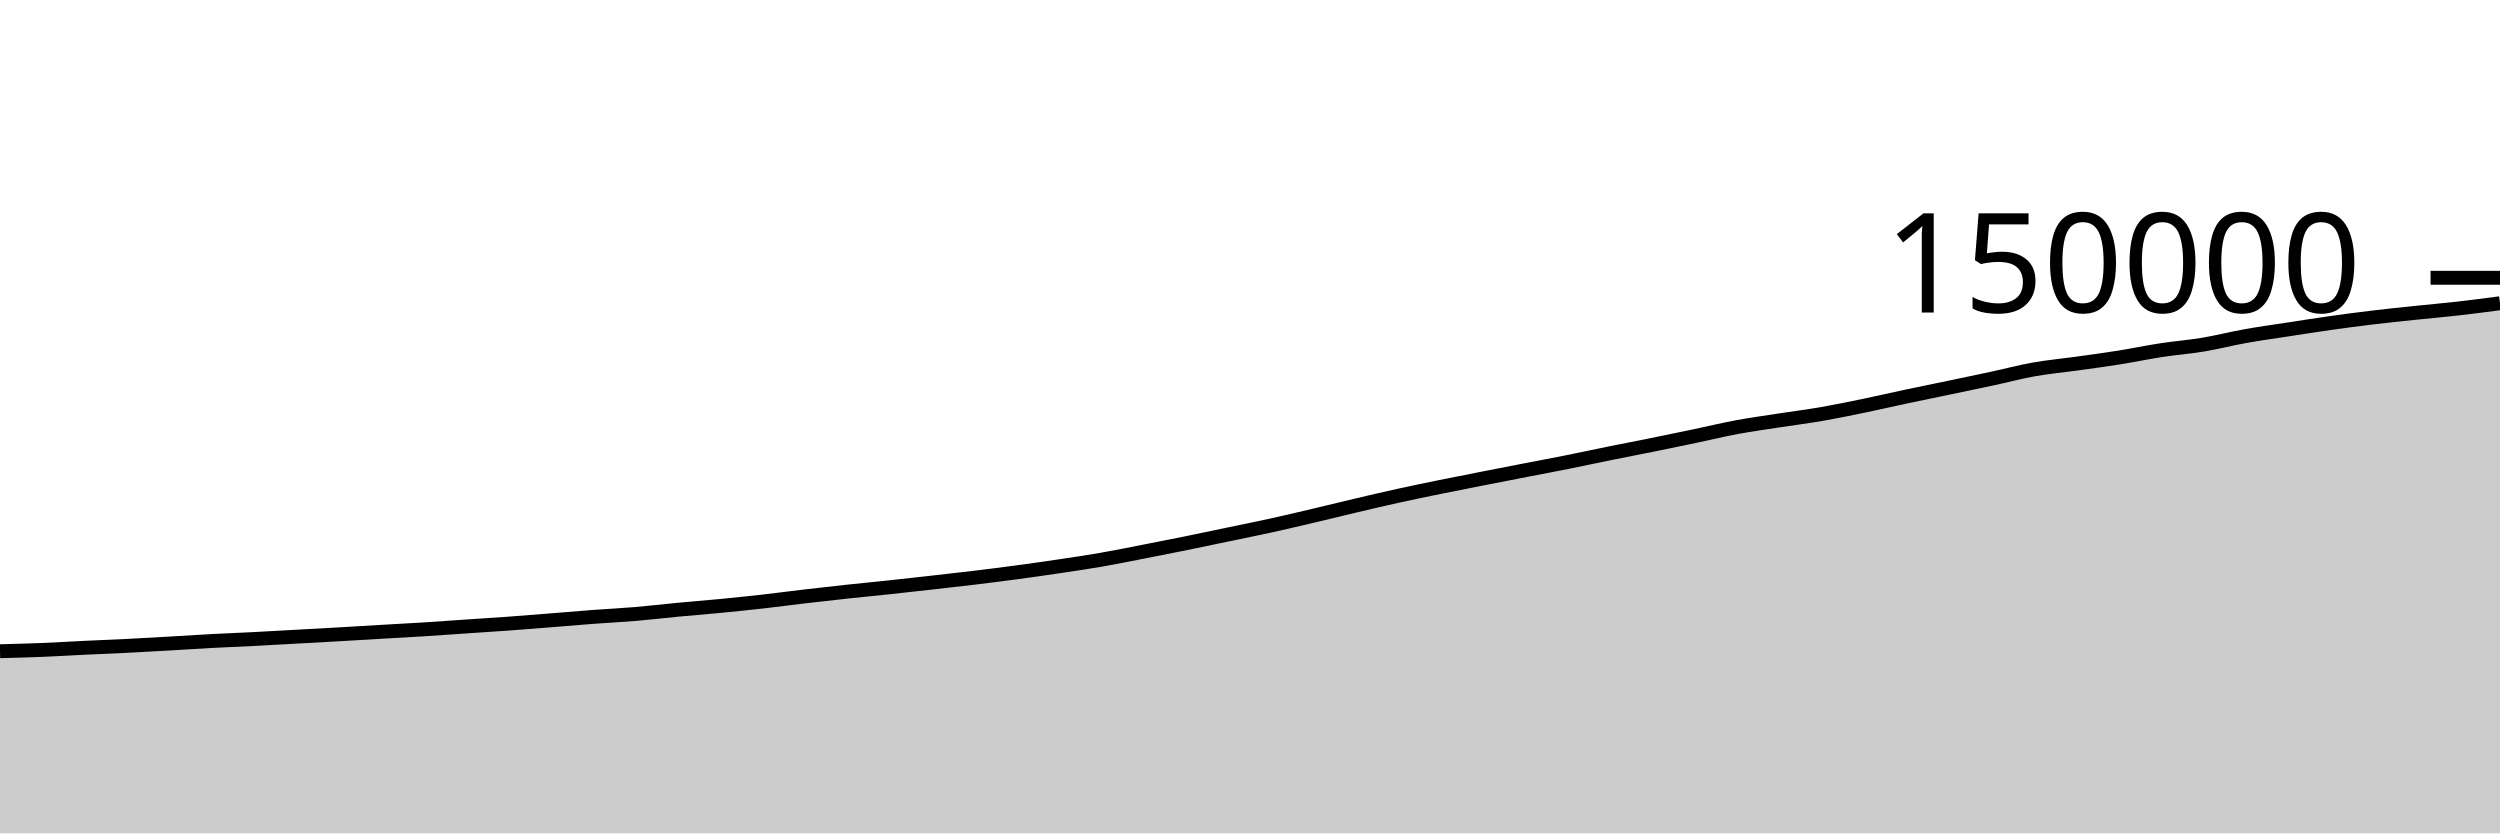
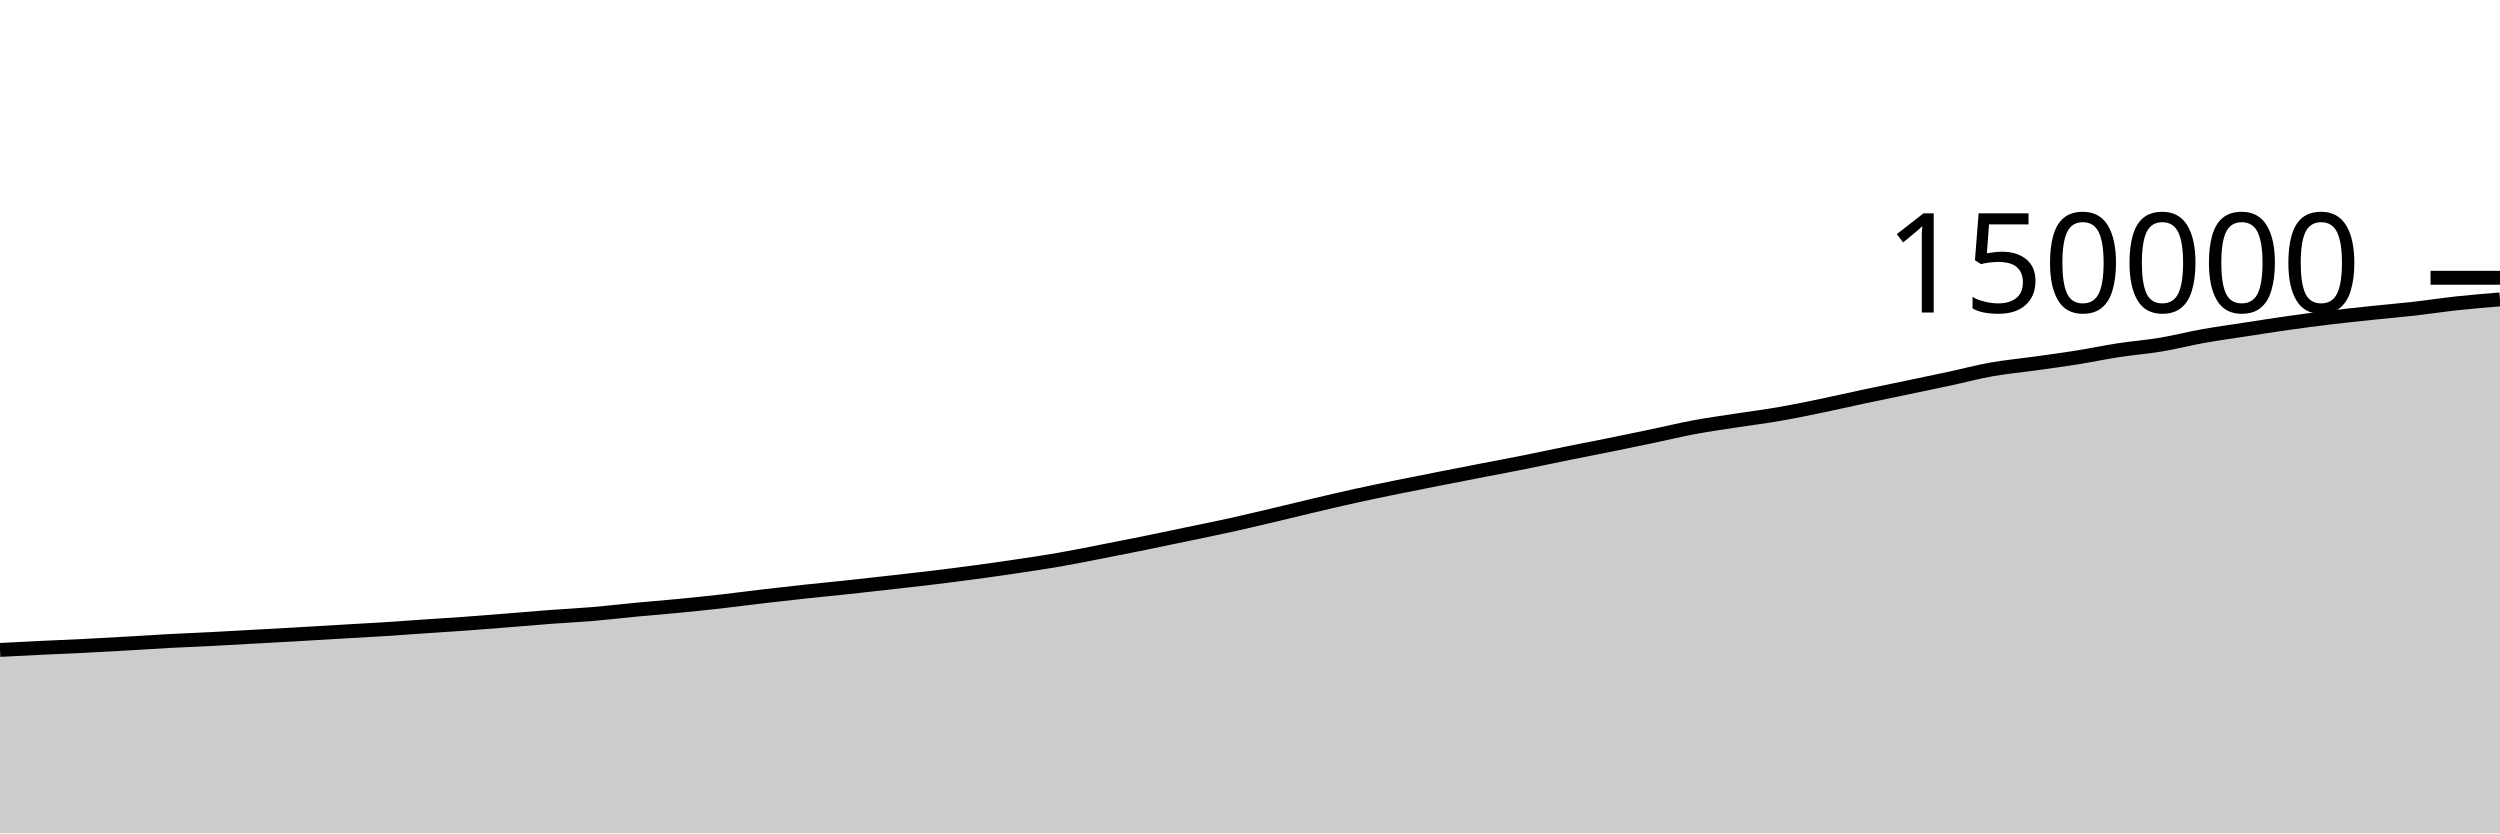
<svg xmlns="http://www.w3.org/2000/svg" viewBox="0 0 180 60">
  <g transform="translate(0,20)">
-     <path class="area" fill="rgba(0, 0, 0, 0.2)" d="M0,26.887C1.017,26.861,2.034,26.835,3.051,26.794C4.068,26.753,5.085,26.689,6.102,26.64C7.119,26.592,8.136,26.553,9.153,26.502C10.169,26.451,11.186,26.392,12.203,26.334C13.22,26.276,14.237,26.206,15.254,26.152C16.271,26.097,17.288,26.06,18.305,26.008C19.322,25.956,20.339,25.896,21.356,25.84C22.373,25.784,23.39,25.729,24.407,25.671C25.424,25.613,26.441,25.549,27.458,25.49C28.475,25.43,29.492,25.379,30.508,25.315C31.525,25.252,32.542,25.175,33.559,25.106C34.576,25.037,35.593,24.975,36.61,24.901C37.627,24.827,38.644,24.744,39.661,24.663C40.678,24.583,41.695,24.493,42.712,24.416C43.729,24.34,44.746,24.292,45.763,24.206C46.78,24.12,47.797,23.997,48.814,23.901C49.831,23.804,50.847,23.726,51.864,23.628C52.881,23.529,53.898,23.425,54.915,23.311C55.932,23.196,56.949,23.058,57.966,22.939C58.983,22.82,60,22.705,61.017,22.596C62.034,22.486,63.051,22.39,64.068,22.282C65.085,22.173,66.102,22.059,67.119,21.944C68.136,21.829,69.153,21.717,70.169,21.594C71.186,21.471,72.203,21.342,73.22,21.205C74.237,21.068,75.254,20.924,76.271,20.772C77.288,20.621,78.305,20.471,79.322,20.294C80.339,20.118,81.356,19.909,82.373,19.711C83.39,19.513,84.407,19.314,85.424,19.107C86.441,18.901,87.458,18.684,88.475,18.471C89.492,18.259,90.508,18.056,91.525,17.833C92.542,17.609,93.559,17.367,94.576,17.128C95.593,16.889,96.61,16.635,97.627,16.396C98.644,16.157,99.661,15.917,100.678,15.693C101.695,15.469,102.712,15.261,103.729,15.053C104.746,14.846,105.763,14.648,106.78,14.448C107.797,14.248,108.814,14.051,109.831,13.853C110.847,13.656,111.864,13.467,112.881,13.263C113.898,13.06,114.915,12.838,115.932,12.632C116.949,12.426,117.966,12.233,118.983,12.027C120,11.821,121.017,11.61,122.034,11.397C123.051,11.184,124.068,10.937,125.085,10.748C126.102,10.56,127.119,10.423,128.136,10.265C129.153,10.108,130.169,9.981,131.186,9.805C132.203,9.628,133.22,9.416,134.237,9.206C135.254,8.996,136.271,8.759,137.288,8.543C138.305,8.327,139.322,8.122,140.339,7.91C141.356,7.697,142.373,7.488,143.39,7.269C144.407,7.051,145.424,6.778,146.441,6.597C147.458,6.416,148.475,6.326,149.492,6.184C150.508,6.042,151.525,5.907,152.542,5.746C153.559,5.584,154.576,5.369,155.593,5.213C156.61,5.057,157.627,4.98,158.644,4.81C159.661,4.64,160.678,4.376,161.695,4.195C162.712,4.013,163.729,3.876,164.746,3.719C165.763,3.563,166.78,3.4,167.797,3.257C168.814,3.113,169.831,2.979,170.847,2.858C171.864,2.736,172.881,2.632,173.898,2.525C174.915,2.418,175.932,2.332,176.949,2.216C177.966,2.101,178.983,1.967,180,1.833L180,40C178.983,40,177.966,40,176.949,40C175.932,40,174.915,40,173.898,40C172.881,40,171.864,40,170.847,40C169.831,40,168.814,40,167.797,40C166.78,40,165.763,40,164.746,40C163.729,40,162.712,40,161.695,40C160.678,40,159.661,40,158.644,40C157.627,40,156.61,40,155.593,40C154.576,40,153.559,40,152.542,40C151.525,40,150.508,40,149.492,40C148.475,40,147.458,40,146.441,40C145.424,40,144.407,40,143.39,40C142.373,40,141.356,40,140.339,40C139.322,40,138.305,40,137.288,40C136.271,40,135.254,40,134.237,40C133.22,40,132.203,40,131.186,40C130.169,40,129.153,40,128.136,40C127.119,40,126.102,40,125.085,40C124.068,40,123.051,40,122.034,40C121.017,40,120,40,118.983,40C117.966,40,116.949,40,115.932,40C114.915,40,113.898,40,112.881,40C111.864,40,110.847,40,109.831,40C108.814,40,107.797,40,106.78,40C105.763,40,104.746,40,103.729,40C102.712,40,101.695,40,100.678,40C99.661,40,98.644,40,97.627,40C96.61,40,95.593,40,94.576,40C93.559,40,92.542,40,91.525,40C90.508,40,89.492,40,88.475,40C87.458,40,86.441,40,85.424,40C84.407,40,83.39,40,82.373,40C81.356,40,80.339,40,79.322,40C78.305,40,77.288,40,76.271,40C75.254,40,74.237,40,73.22,40C72.203,40,71.186,40,70.169,40C69.153,40,68.136,40,67.119,40C66.102,40,65.085,40,64.068,40C63.051,40,62.034,40,61.017,40C60,40,58.983,40,57.966,40C56.949,40,55.932,40,54.915,40C53.898,40,52.881,40,51.864,40C50.847,40,49.831,40,48.814,40C47.797,40,46.78,40,45.763,40C44.746,40,43.729,40,42.712,40C41.695,40,40.678,40,39.661,40C38.644,40,37.627,40,36.61,40C35.593,40,34.576,40,33.559,40C32.542,40,31.525,40,30.508,40C29.492,40,28.475,40,27.458,40C26.441,40,25.424,40,24.407,40C23.39,40,22.373,40,21.356,40C20.339,40,19.322,40,18.305,40C17.288,40,16.271,40,15.254,40C14.237,40,13.22,40,12.203,40C11.186,40,10.169,40,9.153,40C8.136,40,7.119,40,6.102,40C5.085,40,4.068,40,3.051,40C2.034,40,1.017,40,0,40Z" />
-     <path class="line" stroke="black" fill="none" d="M0,26.887C1.017,26.861,2.034,26.835,3.051,26.794C4.068,26.753,5.085,26.689,6.102,26.64C7.119,26.592,8.136,26.553,9.153,26.502C10.169,26.451,11.186,26.392,12.203,26.334C13.22,26.276,14.237,26.206,15.254,26.152C16.271,26.097,17.288,26.06,18.305,26.008C19.322,25.956,20.339,25.896,21.356,25.84C22.373,25.784,23.39,25.729,24.407,25.671C25.424,25.613,26.441,25.549,27.458,25.49C28.475,25.43,29.492,25.379,30.508,25.315C31.525,25.252,32.542,25.175,33.559,25.106C34.576,25.037,35.593,24.975,36.61,24.901C37.627,24.827,38.644,24.744,39.661,24.663C40.678,24.583,41.695,24.493,42.712,24.416C43.729,24.34,44.746,24.292,45.763,24.206C46.78,24.12,47.797,23.997,48.814,23.901C49.831,23.804,50.847,23.726,51.864,23.628C52.881,23.529,53.898,23.425,54.915,23.311C55.932,23.196,56.949,23.058,57.966,22.939C58.983,22.82,60,22.705,61.017,22.596C62.034,22.486,63.051,22.39,64.068,22.282C65.085,22.173,66.102,22.059,67.119,21.944C68.136,21.829,69.153,21.717,70.169,21.594C71.186,21.471,72.203,21.342,73.22,21.205C74.237,21.068,75.254,20.924,76.271,20.772C77.288,20.621,78.305,20.471,79.322,20.294C80.339,20.118,81.356,19.909,82.373,19.711C83.39,19.513,84.407,19.314,85.424,19.107C86.441,18.901,87.458,18.684,88.475,18.471C89.492,18.259,90.508,18.056,91.525,17.833C92.542,17.609,93.559,17.367,94.576,17.128C95.593,16.889,96.61,16.635,97.627,16.396C98.644,16.157,99.661,15.917,100.678,15.693C101.695,15.469,102.712,15.261,103.729,15.053C104.746,14.846,105.763,14.648,106.78,14.448C107.797,14.248,108.814,14.051,109.831,13.853C110.847,13.656,111.864,13.467,112.881,13.263C113.898,13.06,114.915,12.838,115.932,12.632C116.949,12.426,117.966,12.233,118.983,12.027C120,11.821,121.017,11.61,122.034,11.397C123.051,11.184,124.068,10.937,125.085,10.748C126.102,10.56,127.119,10.423,128.136,10.265C129.153,10.108,130.169,9.981,131.186,9.805C132.203,9.628,133.22,9.416,134.237,9.206C135.254,8.996,136.271,8.759,137.288,8.543C138.305,8.327,139.322,8.122,140.339,7.91C141.356,7.697,142.373,7.488,143.39,7.269C144.407,7.051,145.424,6.778,146.441,6.597C147.458,6.416,148.475,6.326,149.492,6.184C150.508,6.042,151.525,5.907,152.542,5.746C153.559,5.584,154.576,5.369,155.593,5.213C156.61,5.057,157.627,4.98,158.644,4.81C159.661,4.64,160.678,4.376,161.695,4.195C162.712,4.013,163.729,3.876,164.746,3.719C165.763,3.563,166.78,3.4,167.797,3.257C168.814,3.113,169.831,2.979,170.847,2.858C171.864,2.736,172.881,2.632,173.898,2.525C174.915,2.418,175.932,2.332,176.949,2.216C177.966,2.101,178.983,1.967,180,1.833" />
+     <path class="area" fill="rgba(0, 0, 0, 0.2)" d="M0,26.794C1.017,26.741,2.034,26.689,3.051,26.64C4.068,26.592,5.085,26.553,6.102,26.502C7.119,26.451,8.136,26.392,9.153,26.334C10.169,26.276,11.186,26.206,12.203,26.152C13.22,26.097,14.237,26.06,15.254,26.008C16.271,25.956,17.288,25.896,18.305,25.84C19.322,25.784,20.339,25.729,21.356,25.671C22.373,25.613,23.39,25.549,24.407,25.49C25.424,25.43,26.441,25.379,27.458,25.315C28.475,25.252,29.492,25.175,30.508,25.106C31.525,25.037,32.542,24.975,33.559,24.901C34.576,24.827,35.593,24.744,36.61,24.663C37.627,24.583,38.644,24.493,39.661,24.416C40.678,24.34,41.695,24.292,42.712,24.206C43.729,24.12,44.746,23.997,45.763,23.901C46.78,23.804,47.797,23.726,48.814,23.628C49.831,23.529,50.847,23.425,51.864,23.311C52.881,23.196,53.898,23.058,54.915,22.939C55.932,22.82,56.949,22.705,57.966,22.596C58.983,22.486,60,22.39,61.017,22.282C62.034,22.173,63.051,22.059,64.068,21.944C65.085,21.829,66.102,21.717,67.119,21.594C68.136,21.471,69.153,21.342,70.169,21.205C71.186,21.068,72.203,20.924,73.22,20.772C74.237,20.621,75.254,20.471,76.271,20.294C77.288,20.118,78.305,19.909,79.322,19.711C80.339,19.513,81.356,19.314,82.373,19.107C83.39,18.901,84.407,18.684,85.424,18.471C86.441,18.259,87.458,18.056,88.475,17.833C89.492,17.609,90.508,17.367,91.525,17.128C92.542,16.889,93.559,16.635,94.576,16.396C95.593,16.157,96.61,15.917,97.627,15.693C98.644,15.469,99.661,15.261,100.678,15.053C101.695,14.846,102.712,14.648,103.729,14.448C104.746,14.248,105.763,14.051,106.78,13.853C107.797,13.656,108.814,13.467,109.831,13.263C110.847,13.06,111.864,12.838,112.881,12.632C113.898,12.426,114.915,12.233,115.932,12.027C116.949,11.821,117.966,11.61,118.983,11.397C120,11.184,121.017,10.937,122.034,10.748C123.051,10.56,124.068,10.423,125.085,10.265C126.102,10.108,127.119,9.981,128.136,9.805C129.153,9.628,130.169,9.416,131.186,9.206C132.203,8.996,133.22,8.759,134.237,8.543C135.254,8.327,136.271,8.122,137.288,7.91C138.305,7.697,139.322,7.488,140.339,7.269C141.356,7.051,142.373,6.778,143.39,6.597C144.407,6.416,145.424,6.326,146.441,6.184C147.458,6.042,148.475,5.907,149.492,5.746C150.508,5.584,151.525,5.369,152.542,5.213C153.559,5.057,154.576,4.98,155.593,4.81C156.61,4.64,157.627,4.376,158.644,4.195C159.661,4.013,160.678,3.876,161.695,3.719C162.712,3.563,163.729,3.4,164.746,3.257C165.763,3.113,166.78,2.979,167.797,2.858C168.814,2.736,169.831,2.632,170.847,2.525C171.864,2.418,172.881,2.332,173.898,2.216C174.915,2.101,175.932,1.942,176.949,1.833C177.966,1.723,178.983,1.64,180,1.557L180,40C178.983,40,177.966,40,176.949,40C175.932,40,174.915,40,173.898,40C172.881,40,171.864,40,170.847,40C169.831,40,168.814,40,167.797,40C166.78,40,165.763,40,164.746,40C163.729,40,162.712,40,161.695,40C160.678,40,159.661,40,158.644,40C157.627,40,156.61,40,155.593,40C154.576,40,153.559,40,152.542,40C151.525,40,150.508,40,149.492,40C148.475,40,147.458,40,146.441,40C145.424,40,144.407,40,143.39,40C142.373,40,141.356,40,140.339,40C139.322,40,138.305,40,137.288,40C136.271,40,135.254,40,134.237,40C133.22,40,132.203,40,131.186,40C130.169,40,129.153,40,128.136,40C127.119,40,126.102,40,125.085,40C124.068,40,123.051,40,122.034,40C121.017,40,120,40,118.983,40C117.966,40,116.949,40,115.932,40C114.915,40,113.898,40,112.881,40C111.864,40,110.847,40,109.831,40C108.814,40,107.797,40,106.78,40C105.763,40,104.746,40,103.729,40C102.712,40,101.695,40,100.678,40C99.661,40,98.644,40,97.627,40C96.61,40,95.593,40,94.576,40C93.559,40,92.542,40,91.525,40C90.508,40,89.492,40,88.475,40C87.458,40,86.441,40,85.424,40C84.407,40,83.39,40,82.373,40C81.356,40,80.339,40,79.322,40C78.305,40,77.288,40,76.271,40C75.254,40,74.237,40,73.22,40C72.203,40,71.186,40,70.169,40C69.153,40,68.136,40,67.119,40C66.102,40,65.085,40,64.068,40C63.051,40,62.034,40,61.017,40C60,40,58.983,40,57.966,40C56.949,40,55.932,40,54.915,40C53.898,40,52.881,40,51.864,40C50.847,40,49.831,40,48.814,40C47.797,40,46.78,40,45.763,40C44.746,40,43.729,40,42.712,40C41.695,40,40.678,40,39.661,40C38.644,40,37.627,40,36.61,40C35.593,40,34.576,40,33.559,40C32.542,40,31.525,40,30.508,40C29.492,40,28.475,40,27.458,40C26.441,40,25.424,40,24.407,40C23.39,40,22.373,40,21.356,40C20.339,40,19.322,40,18.305,40C17.288,40,16.271,40,15.254,40C14.237,40,13.22,40,12.203,40C11.186,40,10.169,40,9.153,40C8.136,40,7.119,40,6.102,40C5.085,40,4.068,40,3.051,40C2.034,40,1.017,40,0,40Z" />
+     <path class="line" stroke="black" fill="none" d="M0,26.794C1.017,26.741,2.034,26.689,3.051,26.64C4.068,26.592,5.085,26.553,6.102,26.502C7.119,26.451,8.136,26.392,9.153,26.334C10.169,26.276,11.186,26.206,12.203,26.152C13.22,26.097,14.237,26.06,15.254,26.008C16.271,25.956,17.288,25.896,18.305,25.84C19.322,25.784,20.339,25.729,21.356,25.671C22.373,25.613,23.39,25.549,24.407,25.49C25.424,25.43,26.441,25.379,27.458,25.315C28.475,25.252,29.492,25.175,30.508,25.106C31.525,25.037,32.542,24.975,33.559,24.901C34.576,24.827,35.593,24.744,36.61,24.663C37.627,24.583,38.644,24.493,39.661,24.416C40.678,24.34,41.695,24.292,42.712,24.206C43.729,24.12,44.746,23.997,45.763,23.901C46.78,23.804,47.797,23.726,48.814,23.628C49.831,23.529,50.847,23.425,51.864,23.311C52.881,23.196,53.898,23.058,54.915,22.939C55.932,22.82,56.949,22.705,57.966,22.596C58.983,22.486,60,22.39,61.017,22.282C62.034,22.173,63.051,22.059,64.068,21.944C65.085,21.829,66.102,21.717,67.119,21.594C68.136,21.471,69.153,21.342,70.169,21.205C71.186,21.068,72.203,20.924,73.22,20.772C74.237,20.621,75.254,20.471,76.271,20.294C77.288,20.118,78.305,19.909,79.322,19.711C80.339,19.513,81.356,19.314,82.373,19.107C83.39,18.901,84.407,18.684,85.424,18.471C86.441,18.259,87.458,18.056,88.475,17.833C89.492,17.609,90.508,17.367,91.525,17.128C92.542,16.889,93.559,16.635,94.576,16.396C95.593,16.157,96.61,15.917,97.627,15.693C98.644,15.469,99.661,15.261,100.678,15.053C101.695,14.846,102.712,14.648,103.729,14.448C104.746,14.248,105.763,14.051,106.78,13.853C107.797,13.656,108.814,13.467,109.831,13.263C110.847,13.06,111.864,12.838,112.881,12.632C113.898,12.426,114.915,12.233,115.932,12.027C116.949,11.821,117.966,11.61,118.983,11.397C120,11.184,121.017,10.937,122.034,10.748C123.051,10.56,124.068,10.423,125.085,10.265C126.102,10.108,127.119,9.981,128.136,9.805C129.153,9.628,130.169,9.416,131.186,9.206C132.203,8.996,133.22,8.759,134.237,8.543C135.254,8.327,136.271,8.122,137.288,7.91C138.305,7.697,139.322,7.488,140.339,7.269C141.356,7.051,142.373,6.778,143.39,6.597C144.407,6.416,145.424,6.326,146.441,6.184C147.458,6.042,148.475,5.907,149.492,5.746C150.508,5.584,151.525,5.369,152.542,5.213C153.559,5.057,154.576,4.98,155.593,4.81C156.61,4.64,157.627,4.376,158.644,4.195C159.661,4.013,160.678,3.876,161.695,3.719C162.712,3.563,163.729,3.4,164.746,3.257C165.763,3.113,166.78,2.979,167.797,2.858C168.814,2.736,169.831,2.632,170.847,2.525C171.864,2.418,172.881,2.332,173.898,2.216C174.915,2.101,175.932,1.942,176.949,1.833C177.966,1.723,178.983,1.64,180,1.557" />
    <path class="axis-ceiling" stroke-width="1" stroke="black" fill="none" d="M175,0L180,0" />
    <text class="axis-ceiling-label" font-family="sans-serif" text-anchor="end" font-size="10px" x="170" y="2.5">150000</text>
  </g>
</svg>
